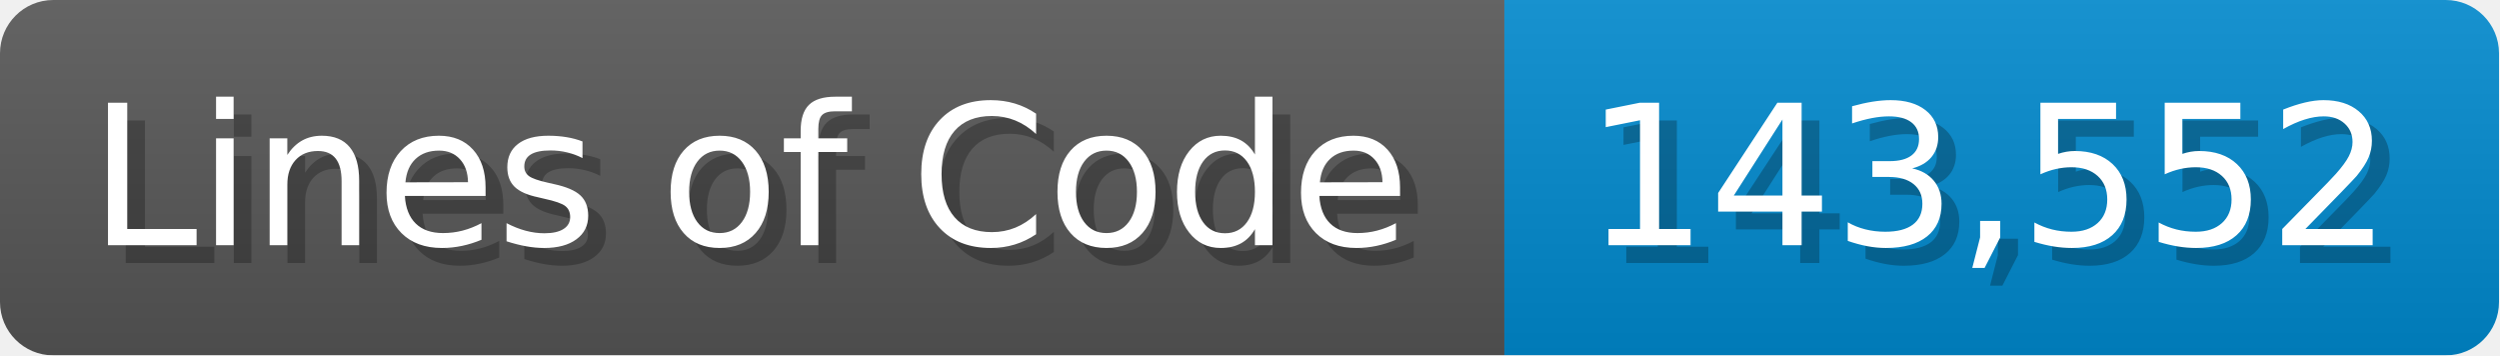
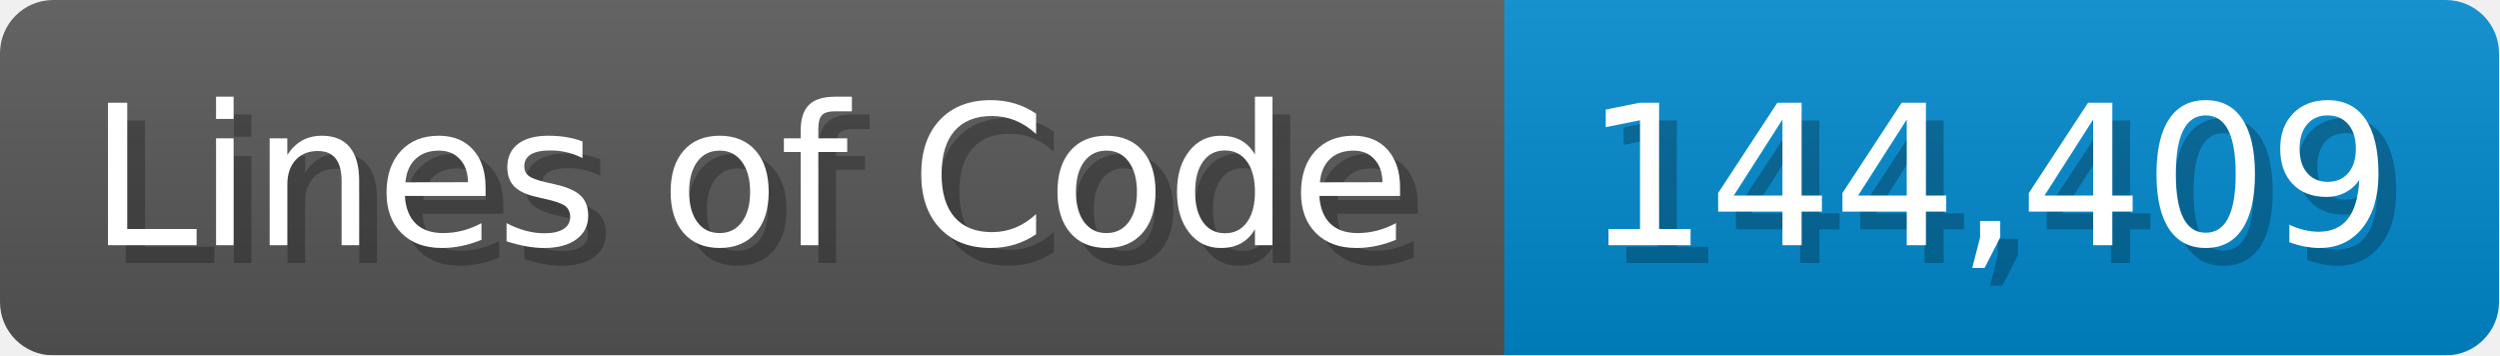
<svg xmlns="http://www.w3.org/2000/svg" width="140.7" height="20" viewBox="0 0 1407 200">
  <linearGradient id="a" x2="0" y2="100%">
    <stop offset="0" stop-opacity=".1" stop-color="#EEE" />
    <stop offset="1" stop-opacity=".1" />
  </linearGradient>
  <mask id="m">
    <rect width="1407" height="200" rx="30" fill="#FFF" />
  </mask>
  <g mask="url(#m)">
    <rect width="847" height="200" fill="#555" />
    <rect width="560" height="200" fill="#08C" x="847" />
    <rect width="1407" height="200" fill="url(#a)" />
  </g>
  <g fill="#fff" text-anchor="start" font-family="Verdana,DejaVu Sans,sans-serif" font-size="110">
    <text x="60" y="148" textLength="747" fill="#000" opacity="0.25">Lines of Code</text>
    <text x="50" y="138" textLength="747">Lines of Code</text>
-     <text x="902" y="148" textLength="460" fill="#000" opacity="0.25">143,552</text>
-     <text x="892" y="138" textLength="460">143,552</text>
+     <text x="902" y="148" textLength="460" fill="#000" opacity="0.25">144,409</text>
+     <text x="892" y="138" textLength="460">144,409</text>
  </g>
</svg>
